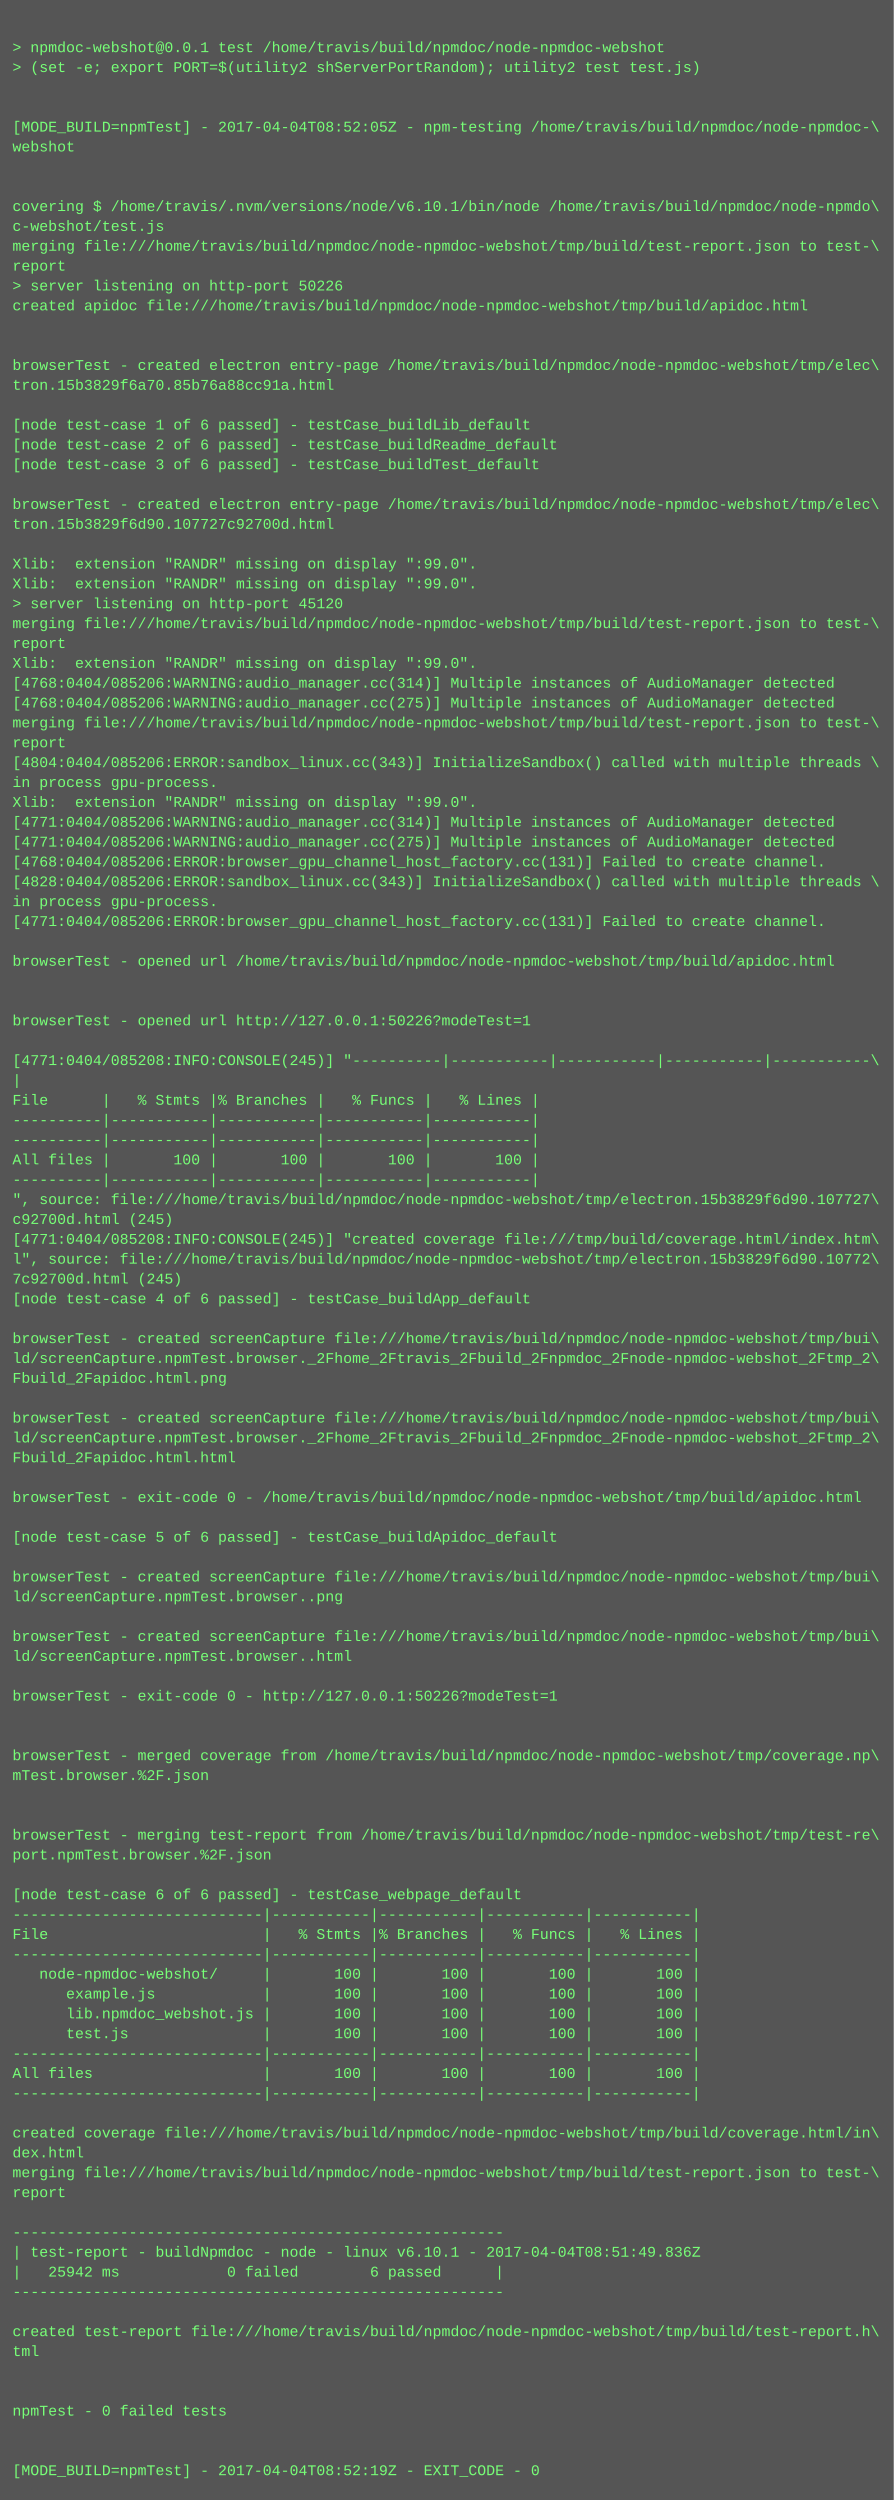
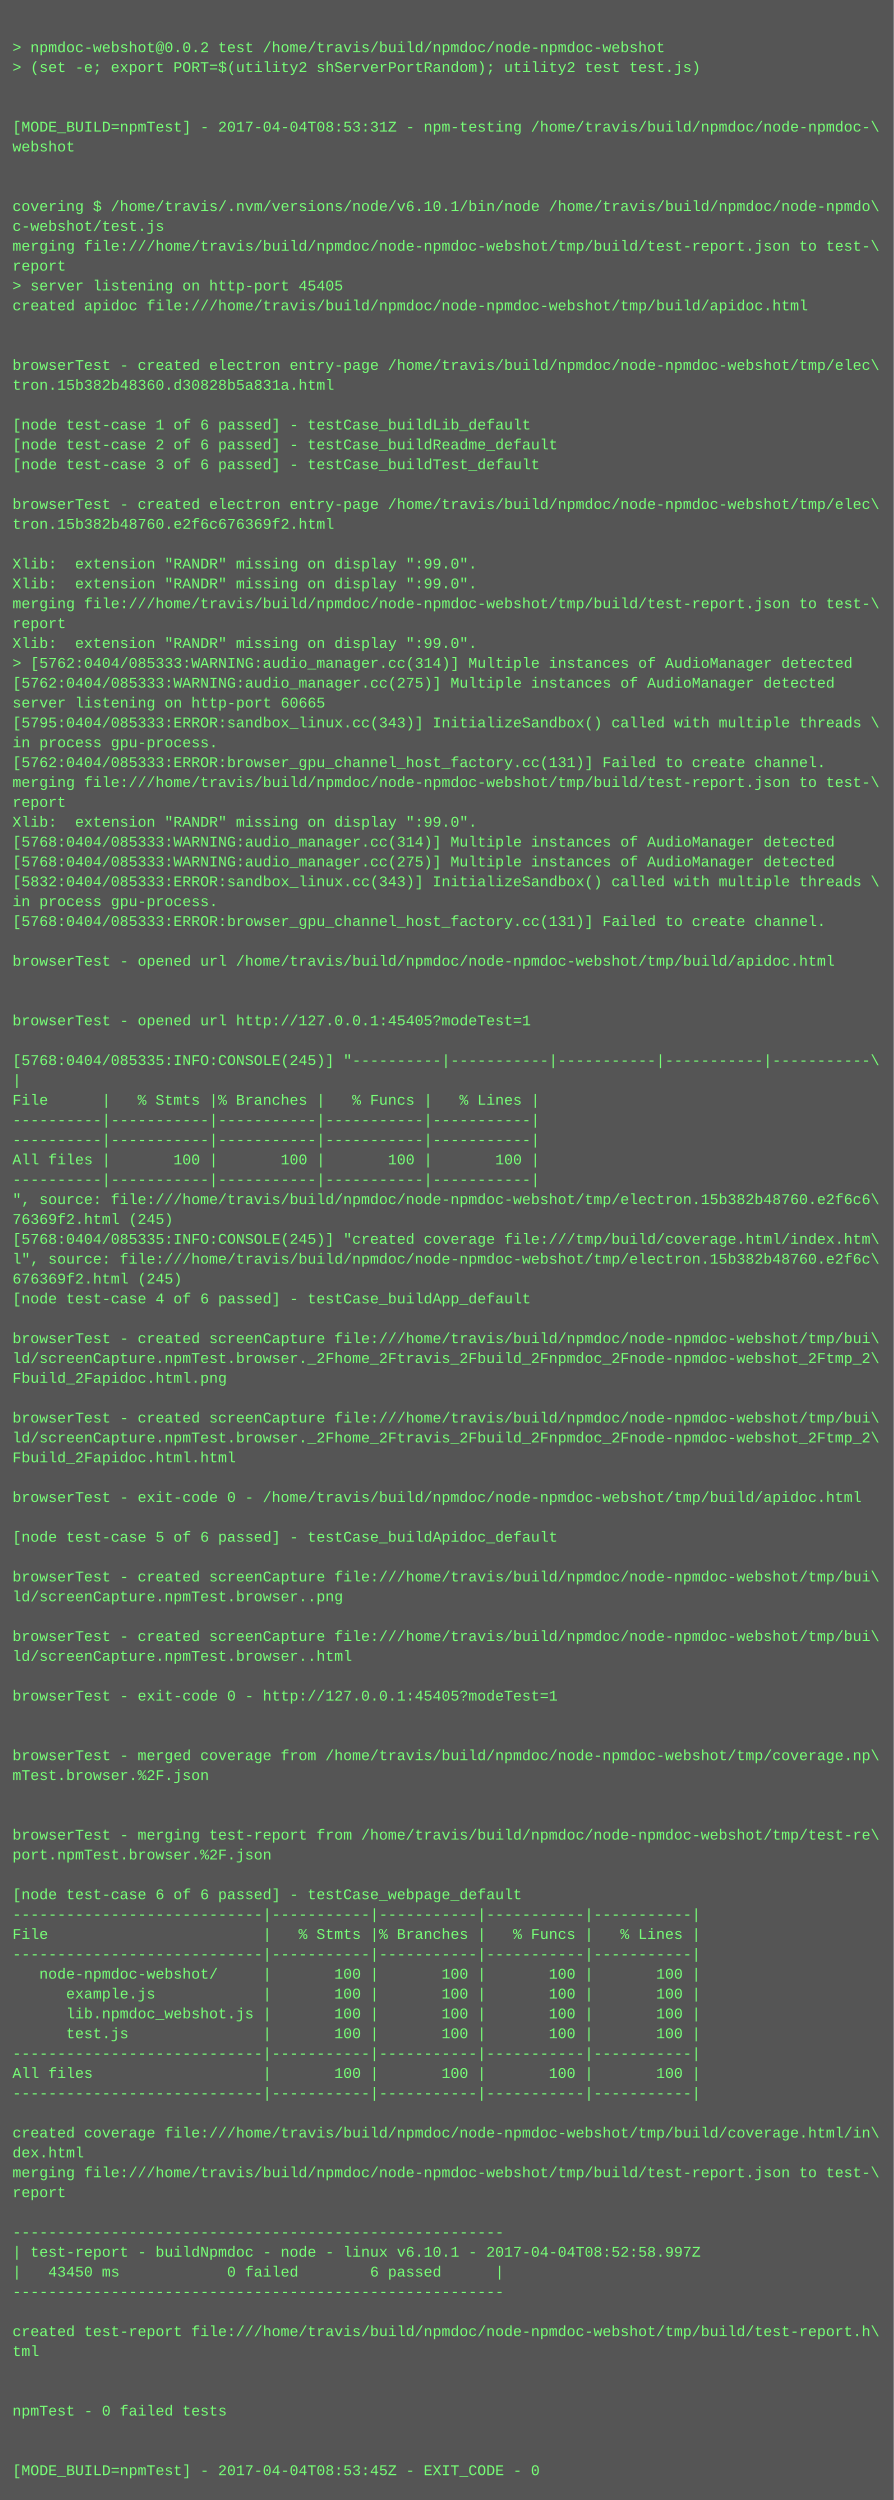
<svg xmlns="http://www.w3.org/2000/svg" height="2014" width="720">
  <rect height="2014" fill="#555" width="720" />
  <text fill="#7f7" font-family="Courier New" font-size="12" xml:space="preserve">
    <tspan x="10" y="26" />
-     <tspan x="10" y="42">&gt; npmdoc-webshot@0.0.1 test /home/travis/build/npmdoc/node-npmdoc-webshot</tspan>
+     <tspan x="10" y="42">&gt; npmdoc-webshot@0.0.2 test /home/travis/build/npmdoc/node-npmdoc-webshot</tspan>
    <tspan x="10" y="58">&gt; (set -e; export PORT=$(utility2 shServerPortRandom); utility2 test test.js)</tspan>
    <tspan x="10" y="74" />
    <tspan x="10" y="90" />
-     <tspan x="10" y="106">[MODE_BUILD=npmTest] - 2017-04-04T08:52:05Z - npm-testing /home/travis/build/npmdoc/node-npmdoc-\</tspan>
+     <tspan x="10" y="106">[MODE_BUILD=npmTest] - 2017-04-04T08:53:31Z - npm-testing /home/travis/build/npmdoc/node-npmdoc-\</tspan>
    <tspan x="10" y="122">webshot</tspan>
    <tspan x="10" y="138" />
    <tspan x="10" y="154" />
    <tspan x="10" y="170">covering $ /home/travis/.nvm/versions/node/v6.10.1/bin/node /home/travis/build/npmdoc/node-npmdo\</tspan>
    <tspan x="10" y="186">c-webshot/test.js</tspan>
    <tspan x="10" y="202">merging file:///home/travis/build/npmdoc/node-npmdoc-webshot/tmp/build/test-report.json to test-\</tspan>
    <tspan x="10" y="218">report</tspan>
-     <tspan x="10" y="234">&gt; server listening on http-port 50226</tspan>
+     <tspan x="10" y="234">&gt; server listening on http-port 45405</tspan>
    <tspan x="10" y="250">created apidoc file:///home/travis/build/npmdoc/node-npmdoc-webshot/tmp/build/apidoc.html</tspan>
    <tspan x="10" y="266" />
    <tspan x="10" y="282" />
    <tspan x="10" y="298">browserTest - created electron entry-page /home/travis/build/npmdoc/node-npmdoc-webshot/tmp/elec\</tspan>
-     <tspan x="10" y="314">tron.15b3829f6a70.85b76a88cc91a.html</tspan>
+     <tspan x="10" y="314">tron.15b382b48360.d30828b5a831a.html</tspan>
    <tspan x="10" y="330" />
    <tspan x="10" y="346">[node test-case 1 of 6 passed] - testCase_buildLib_default</tspan>
    <tspan x="10" y="362">[node test-case 2 of 6 passed] - testCase_buildReadme_default</tspan>
    <tspan x="10" y="378">[node test-case 3 of 6 passed] - testCase_buildTest_default</tspan>
    <tspan x="10" y="394" />
    <tspan x="10" y="410">browserTest - created electron entry-page /home/travis/build/npmdoc/node-npmdoc-webshot/tmp/elec\</tspan>
-     <tspan x="10" y="426">tron.15b3829f6d90.107727c92700d.html</tspan>
+     <tspan x="10" y="426">tron.15b382b48760.e2f6c676369f2.html</tspan>
    <tspan x="10" y="442" />
    <tspan x="10" y="458">Xlib:  extension "RANDR" missing on display ":99.0".</tspan>
    <tspan x="10" y="474">Xlib:  extension "RANDR" missing on display ":99.0".</tspan>
-     <tspan x="10" y="490">&gt; server listening on http-port 45120</tspan>
-     <tspan x="10" y="506">merging file:///home/travis/build/npmdoc/node-npmdoc-webshot/tmp/build/test-report.json to test-\</tspan>
-     <tspan x="10" y="522">report</tspan>
-     <tspan x="10" y="538">Xlib:  extension "RANDR" missing on display ":99.0".</tspan>
-     <tspan x="10" y="554">[4768:0404/085206:WARNING:audio_manager.cc(314)] Multiple instances of AudioManager detected</tspan>
-     <tspan x="10" y="570">[4768:0404/085206:WARNING:audio_manager.cc(275)] Multiple instances of AudioManager detected</tspan>
-     <tspan x="10" y="586">merging file:///home/travis/build/npmdoc/node-npmdoc-webshot/tmp/build/test-report.json to test-\</tspan>
-     <tspan x="10" y="602">report</tspan>
-     <tspan x="10" y="618">[4804:0404/085206:ERROR:sandbox_linux.cc(343)] InitializeSandbox() called with multiple threads \</tspan>
-     <tspan x="10" y="634">in process gpu-process. </tspan>
-     <tspan x="10" y="650">Xlib:  extension "RANDR" missing on display ":99.0".</tspan>
-     <tspan x="10" y="666">[4771:0404/085206:WARNING:audio_manager.cc(314)] Multiple instances of AudioManager detected</tspan>
-     <tspan x="10" y="682">[4771:0404/085206:WARNING:audio_manager.cc(275)] Multiple instances of AudioManager detected</tspan>
-     <tspan x="10" y="698">[4768:0404/085206:ERROR:browser_gpu_channel_host_factory.cc(131)] Failed to create channel.</tspan>
-     <tspan x="10" y="714">[4828:0404/085206:ERROR:sandbox_linux.cc(343)] InitializeSandbox() called with multiple threads \</tspan>
+     <tspan x="10" y="490">merging file:///home/travis/build/npmdoc/node-npmdoc-webshot/tmp/build/test-report.json to test-\</tspan>
+     <tspan x="10" y="506">report</tspan>
+     <tspan x="10" y="522">Xlib:  extension "RANDR" missing on display ":99.0".</tspan>
+     <tspan x="10" y="538">&gt; [5762:0404/085333:WARNING:audio_manager.cc(314)] Multiple instances of AudioManager detected</tspan>
+     <tspan x="10" y="554">[5762:0404/085333:WARNING:audio_manager.cc(275)] Multiple instances of AudioManager detected</tspan>
+     <tspan x="10" y="570">server listening on http-port 60665</tspan>
+     <tspan x="10" y="586">[5795:0404/085333:ERROR:sandbox_linux.cc(343)] InitializeSandbox() called with multiple threads \</tspan>
+     <tspan x="10" y="602">in process gpu-process. </tspan>
+     <tspan x="10" y="618">[5762:0404/085333:ERROR:browser_gpu_channel_host_factory.cc(131)] Failed to create channel.</tspan>
+     <tspan x="10" y="634">merging file:///home/travis/build/npmdoc/node-npmdoc-webshot/tmp/build/test-report.json to test-\</tspan>
+     <tspan x="10" y="650">report</tspan>
+     <tspan x="10" y="666">Xlib:  extension "RANDR" missing on display ":99.0".</tspan>
+     <tspan x="10" y="682">[5768:0404/085333:WARNING:audio_manager.cc(314)] Multiple instances of AudioManager detected</tspan>
+     <tspan x="10" y="698">[5768:0404/085333:WARNING:audio_manager.cc(275)] Multiple instances of AudioManager detected</tspan>
+     <tspan x="10" y="714">[5832:0404/085333:ERROR:sandbox_linux.cc(343)] InitializeSandbox() called with multiple threads \</tspan>
    <tspan x="10" y="730">in process gpu-process. </tspan>
-     <tspan x="10" y="746">[4771:0404/085206:ERROR:browser_gpu_channel_host_factory.cc(131)] Failed to create channel.</tspan>
+     <tspan x="10" y="746">[5768:0404/085333:ERROR:browser_gpu_channel_host_factory.cc(131)] Failed to create channel.</tspan>
    <tspan x="10" y="762" />
    <tspan x="10" y="778">browserTest - opened url /home/travis/build/npmdoc/node-npmdoc-webshot/tmp/build/apidoc.html</tspan>
    <tspan x="10" y="794" />
    <tspan x="10" y="810" />
-     <tspan x="10" y="826">browserTest - opened url http://127.0.0.1:50226?modeTest=1</tspan>
+     <tspan x="10" y="826">browserTest - opened url http://127.0.0.1:45405?modeTest=1</tspan>
    <tspan x="10" y="842" />
-     <tspan x="10" y="858">[4771:0404/085208:INFO:CONSOLE(245)] "----------|-----------|-----------|-----------|-----------\</tspan>
+     <tspan x="10" y="858">[5768:0404/085335:INFO:CONSOLE(245)] "----------|-----------|-----------|-----------|-----------\</tspan>
    <tspan x="10" y="874">|</tspan>
    <tspan x="10" y="890">File      |   % Stmts |% Branches |   % Funcs |   % Lines |</tspan>
    <tspan x="10" y="906">----------|-----------|-----------|-----------|-----------|</tspan>
    <tspan x="10" y="922">----------|-----------|-----------|-----------|-----------|</tspan>
    <tspan x="10" y="938">All files |       100 |       100 |       100 |       100 |</tspan>
    <tspan x="10" y="954">----------|-----------|-----------|-----------|-----------|</tspan>
-     <tspan x="10" y="970">", source: file:///home/travis/build/npmdoc/node-npmdoc-webshot/tmp/electron.15b3829f6d90.107727\</tspan>
-     <tspan x="10" y="986">c92700d.html (245)</tspan>
-     <tspan x="10" y="1002">[4771:0404/085208:INFO:CONSOLE(245)] "created coverage file:///tmp/build/coverage.html/index.htm\</tspan>
-     <tspan x="10" y="1018">l", source: file:///home/travis/build/npmdoc/node-npmdoc-webshot/tmp/electron.15b3829f6d90.10772\</tspan>
-     <tspan x="10" y="1034">7c92700d.html (245)</tspan>
+     <tspan x="10" y="970">", source: file:///home/travis/build/npmdoc/node-npmdoc-webshot/tmp/electron.15b382b48760.e2f6c6\</tspan>
+     <tspan x="10" y="986">76369f2.html (245)</tspan>
+     <tspan x="10" y="1002">[5768:0404/085335:INFO:CONSOLE(245)] "created coverage file:///tmp/build/coverage.html/index.htm\</tspan>
+     <tspan x="10" y="1018">l", source: file:///home/travis/build/npmdoc/node-npmdoc-webshot/tmp/electron.15b382b48760.e2f6c\</tspan>
+     <tspan x="10" y="1034">676369f2.html (245)</tspan>
    <tspan x="10" y="1050">[node test-case 4 of 6 passed] - testCase_buildApp_default</tspan>
    <tspan x="10" y="1066" />
    <tspan x="10" y="1082">browserTest - created screenCapture file:///home/travis/build/npmdoc/node-npmdoc-webshot/tmp/bui\</tspan>
    <tspan x="10" y="1098">ld/screenCapture.npmTest.browser._2Fhome_2Ftravis_2Fbuild_2Fnpmdoc_2Fnode-npmdoc-webshot_2Ftmp_2\</tspan>
    <tspan x="10" y="1114">Fbuild_2Fapidoc.html.png</tspan>
    <tspan x="10" y="1130" />
    <tspan x="10" y="1146">browserTest - created screenCapture file:///home/travis/build/npmdoc/node-npmdoc-webshot/tmp/bui\</tspan>
    <tspan x="10" y="1162">ld/screenCapture.npmTest.browser._2Fhome_2Ftravis_2Fbuild_2Fnpmdoc_2Fnode-npmdoc-webshot_2Ftmp_2\</tspan>
    <tspan x="10" y="1178">Fbuild_2Fapidoc.html.html</tspan>
    <tspan x="10" y="1194" />
    <tspan x="10" y="1210">browserTest - exit-code 0 - /home/travis/build/npmdoc/node-npmdoc-webshot/tmp/build/apidoc.html</tspan>
    <tspan x="10" y="1226" />
    <tspan x="10" y="1242">[node test-case 5 of 6 passed] - testCase_buildApidoc_default</tspan>
    <tspan x="10" y="1258" />
    <tspan x="10" y="1274">browserTest - created screenCapture file:///home/travis/build/npmdoc/node-npmdoc-webshot/tmp/bui\</tspan>
    <tspan x="10" y="1290">ld/screenCapture.npmTest.browser..png</tspan>
    <tspan x="10" y="1306" />
    <tspan x="10" y="1322">browserTest - created screenCapture file:///home/travis/build/npmdoc/node-npmdoc-webshot/tmp/bui\</tspan>
    <tspan x="10" y="1338">ld/screenCapture.npmTest.browser..html</tspan>
    <tspan x="10" y="1354" />
-     <tspan x="10" y="1370">browserTest - exit-code 0 - http://127.0.0.1:50226?modeTest=1</tspan>
+     <tspan x="10" y="1370">browserTest - exit-code 0 - http://127.0.0.1:45405?modeTest=1</tspan>
    <tspan x="10" y="1386" />
    <tspan x="10" y="1402" />
    <tspan x="10" y="1418">browserTest - merged coverage from /home/travis/build/npmdoc/node-npmdoc-webshot/tmp/coverage.np\</tspan>
    <tspan x="10" y="1434">mTest.browser.%2F.json</tspan>
    <tspan x="10" y="1450" />
    <tspan x="10" y="1466" />
    <tspan x="10" y="1482">browserTest - merging test-report from /home/travis/build/npmdoc/node-npmdoc-webshot/tmp/test-re\</tspan>
    <tspan x="10" y="1498">port.npmTest.browser.%2F.json</tspan>
    <tspan x="10" y="1514" />
    <tspan x="10" y="1530">[node test-case 6 of 6 passed] - testCase_webpage_default</tspan>
    <tspan x="10" y="1546">----------------------------|-----------|-----------|-----------|-----------|</tspan>
    <tspan x="10" y="1562">File                        |   % Stmts |% Branches |   % Funcs |   % Lines |</tspan>
    <tspan x="10" y="1578">----------------------------|-----------|-----------|-----------|-----------|</tspan>
    <tspan x="10" y="1594">   node-npmdoc-webshot/     |       100 |       100 |       100 |       100 |</tspan>
    <tspan x="10" y="1610">      example.js            |       100 |       100 |       100 |       100 |</tspan>
    <tspan x="10" y="1626">      lib.npmdoc_webshot.js |       100 |       100 |       100 |       100 |</tspan>
    <tspan x="10" y="1642">      test.js               |       100 |       100 |       100 |       100 |</tspan>
    <tspan x="10" y="1658">----------------------------|-----------|-----------|-----------|-----------|</tspan>
    <tspan x="10" y="1674">All files                   |       100 |       100 |       100 |       100 |</tspan>
    <tspan x="10" y="1690">----------------------------|-----------|-----------|-----------|-----------|</tspan>
    <tspan x="10" y="1706" />
    <tspan x="10" y="1722">created coverage file:///home/travis/build/npmdoc/node-npmdoc-webshot/tmp/build/coverage.html/in\</tspan>
    <tspan x="10" y="1738">dex.html</tspan>
    <tspan x="10" y="1754">merging file:///home/travis/build/npmdoc/node-npmdoc-webshot/tmp/build/test-report.json to test-\</tspan>
    <tspan x="10" y="1770">report</tspan>
    <tspan x="10" y="1786" />
    <tspan x="10" y="1802">-------------------------------------------------------</tspan>
-     <tspan x="10" y="1818">| test-report - buildNpmdoc - node - linux v6.10.1 - 2017-04-04T08:51:49.836Z</tspan>
-     <tspan x="10" y="1834">|   25942 ms            0 failed        6 passed      |</tspan>
+     <tspan x="10" y="1818">| test-report - buildNpmdoc - node - linux v6.10.1 - 2017-04-04T08:52:58.997Z</tspan>
+     <tspan x="10" y="1834">|   43450 ms            0 failed        6 passed      |</tspan>
    <tspan x="10" y="1850">-------------------------------------------------------</tspan>
    <tspan x="10" y="1866" />
    <tspan x="10" y="1882">created test-report file:///home/travis/build/npmdoc/node-npmdoc-webshot/tmp/build/test-report.h\</tspan>
    <tspan x="10" y="1898">tml</tspan>
    <tspan x="10" y="1914" />
    <tspan x="10" y="1930" />
    <tspan x="10" y="1946">npmTest - 0 failed tests</tspan>
    <tspan x="10" y="1962" />
    <tspan x="10" y="1978" />
-     <tspan x="10" y="1994">[MODE_BUILD=npmTest] - 2017-04-04T08:52:19Z - EXIT_CODE - 0</tspan>
+     <tspan x="10" y="1994">[MODE_BUILD=npmTest] - 2017-04-04T08:53:45Z - EXIT_CODE - 0</tspan>
  </text>
</svg>
